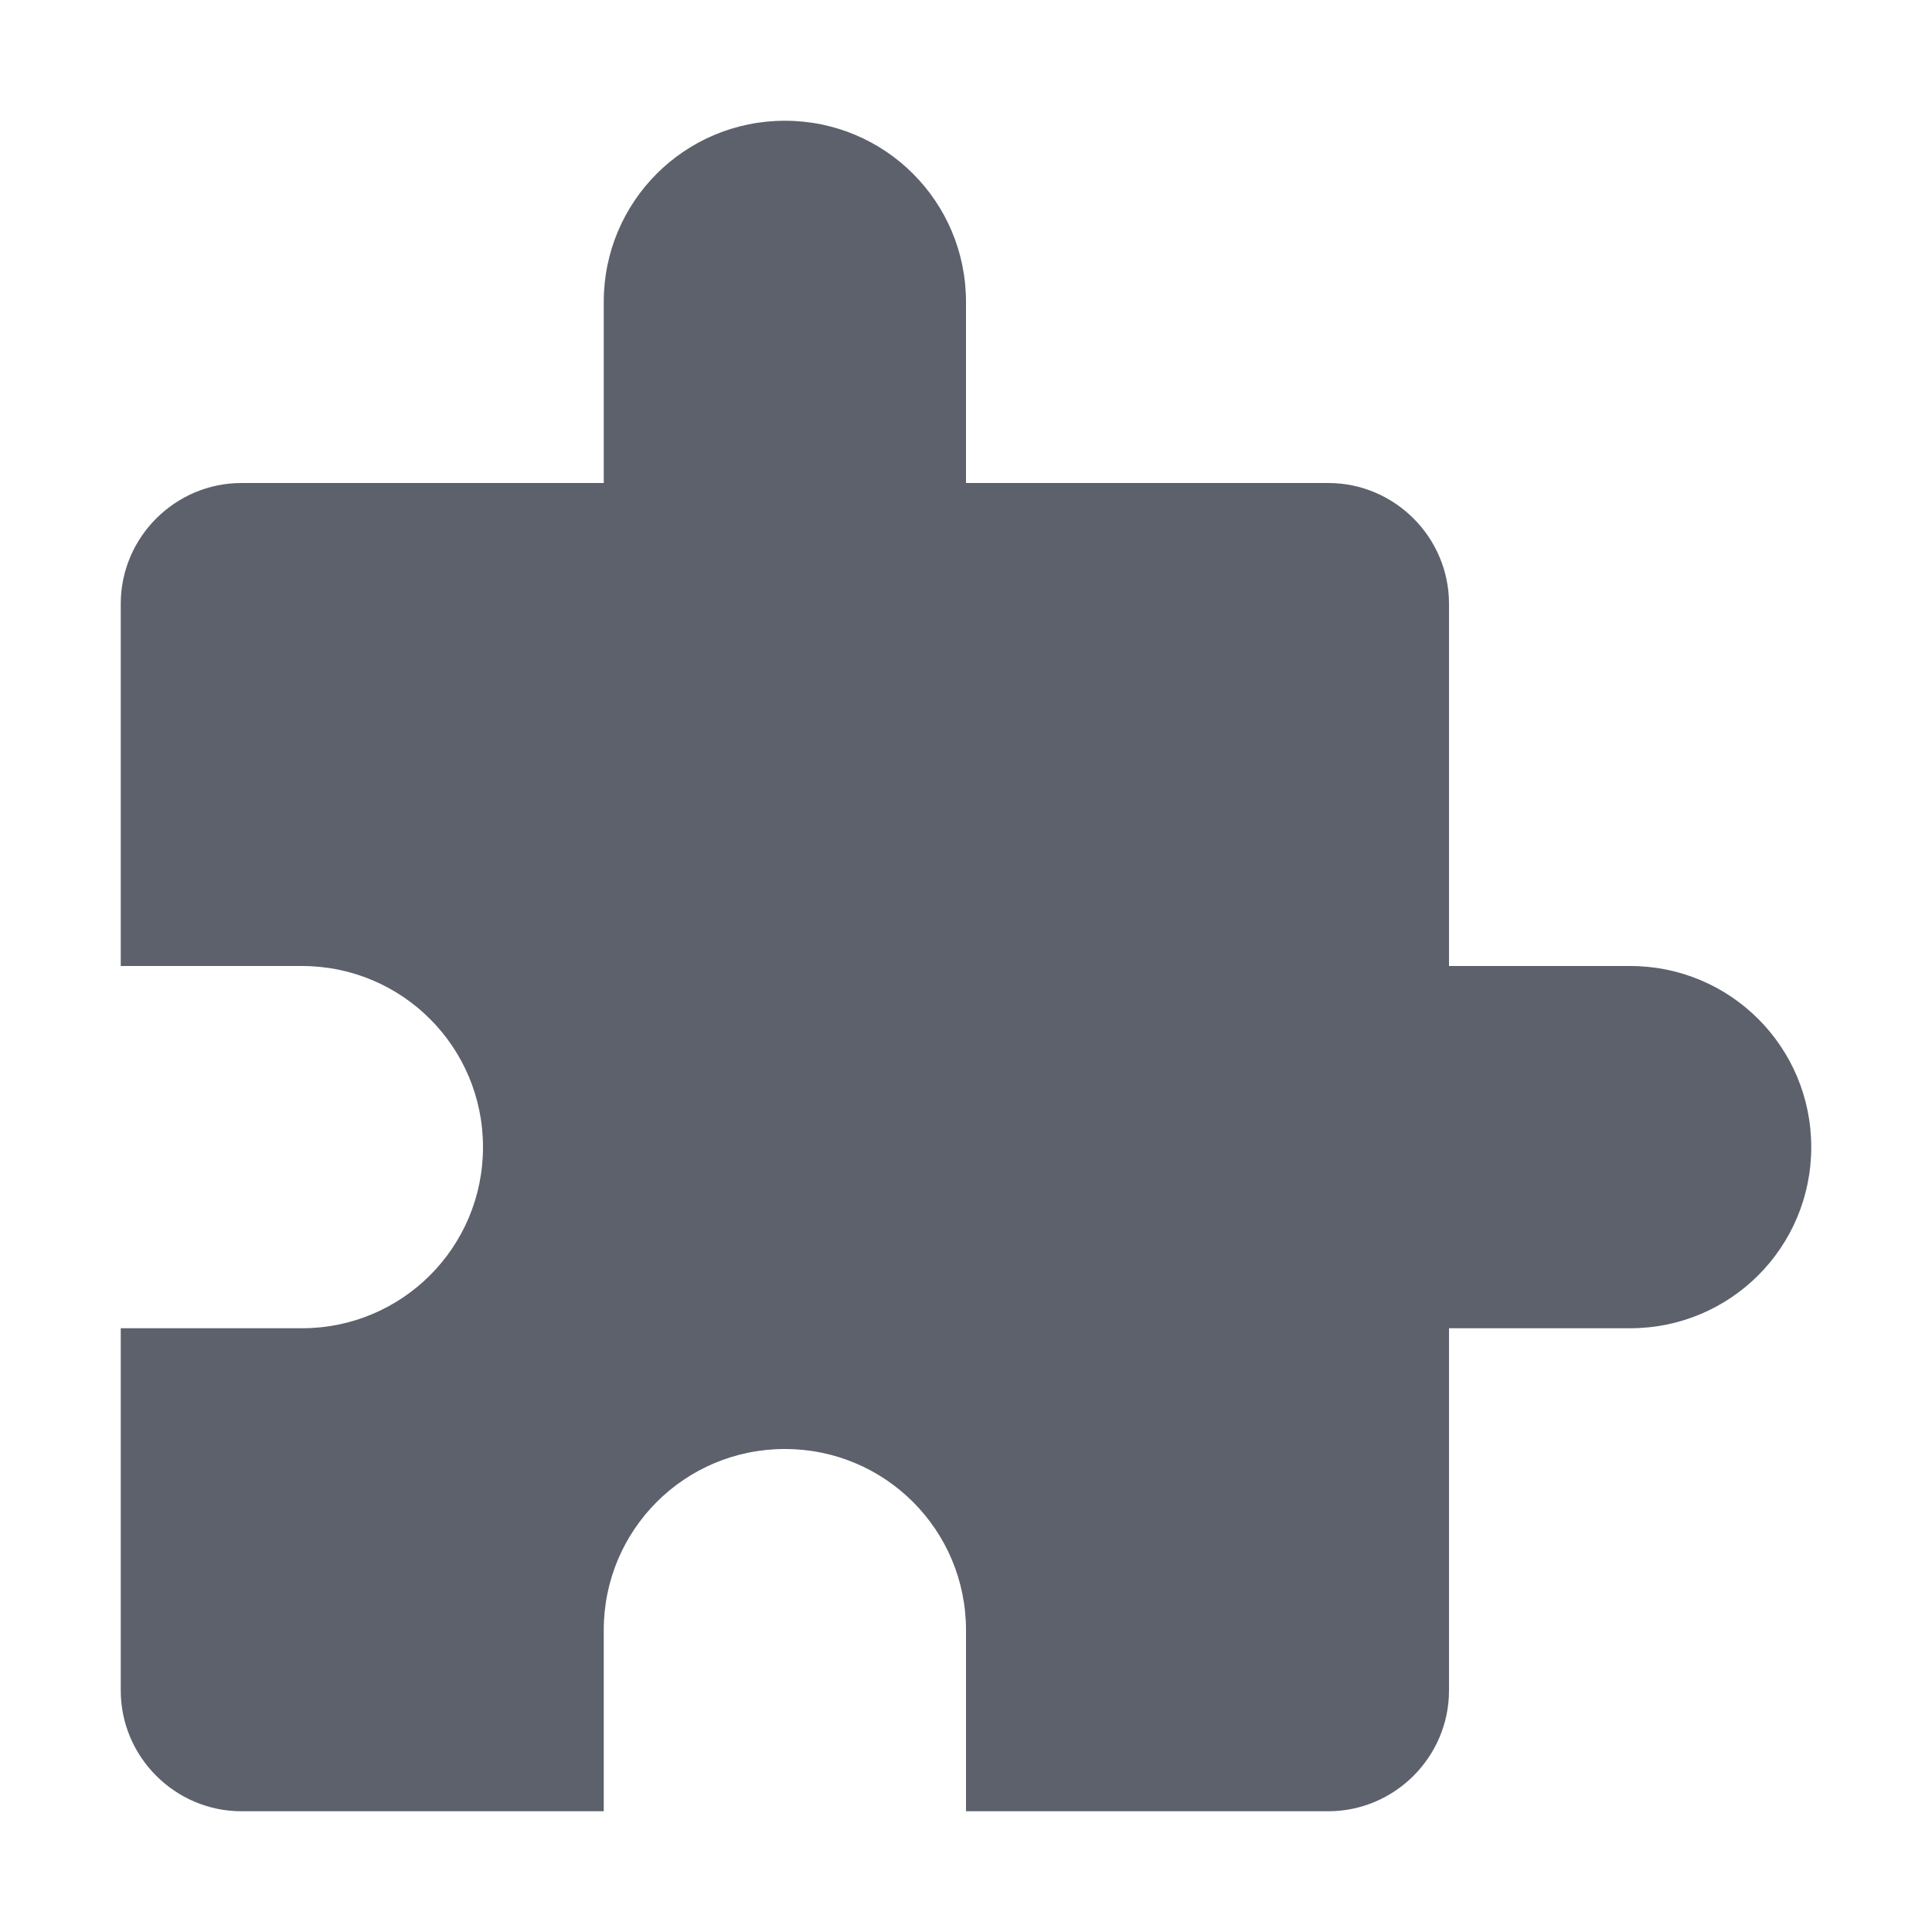
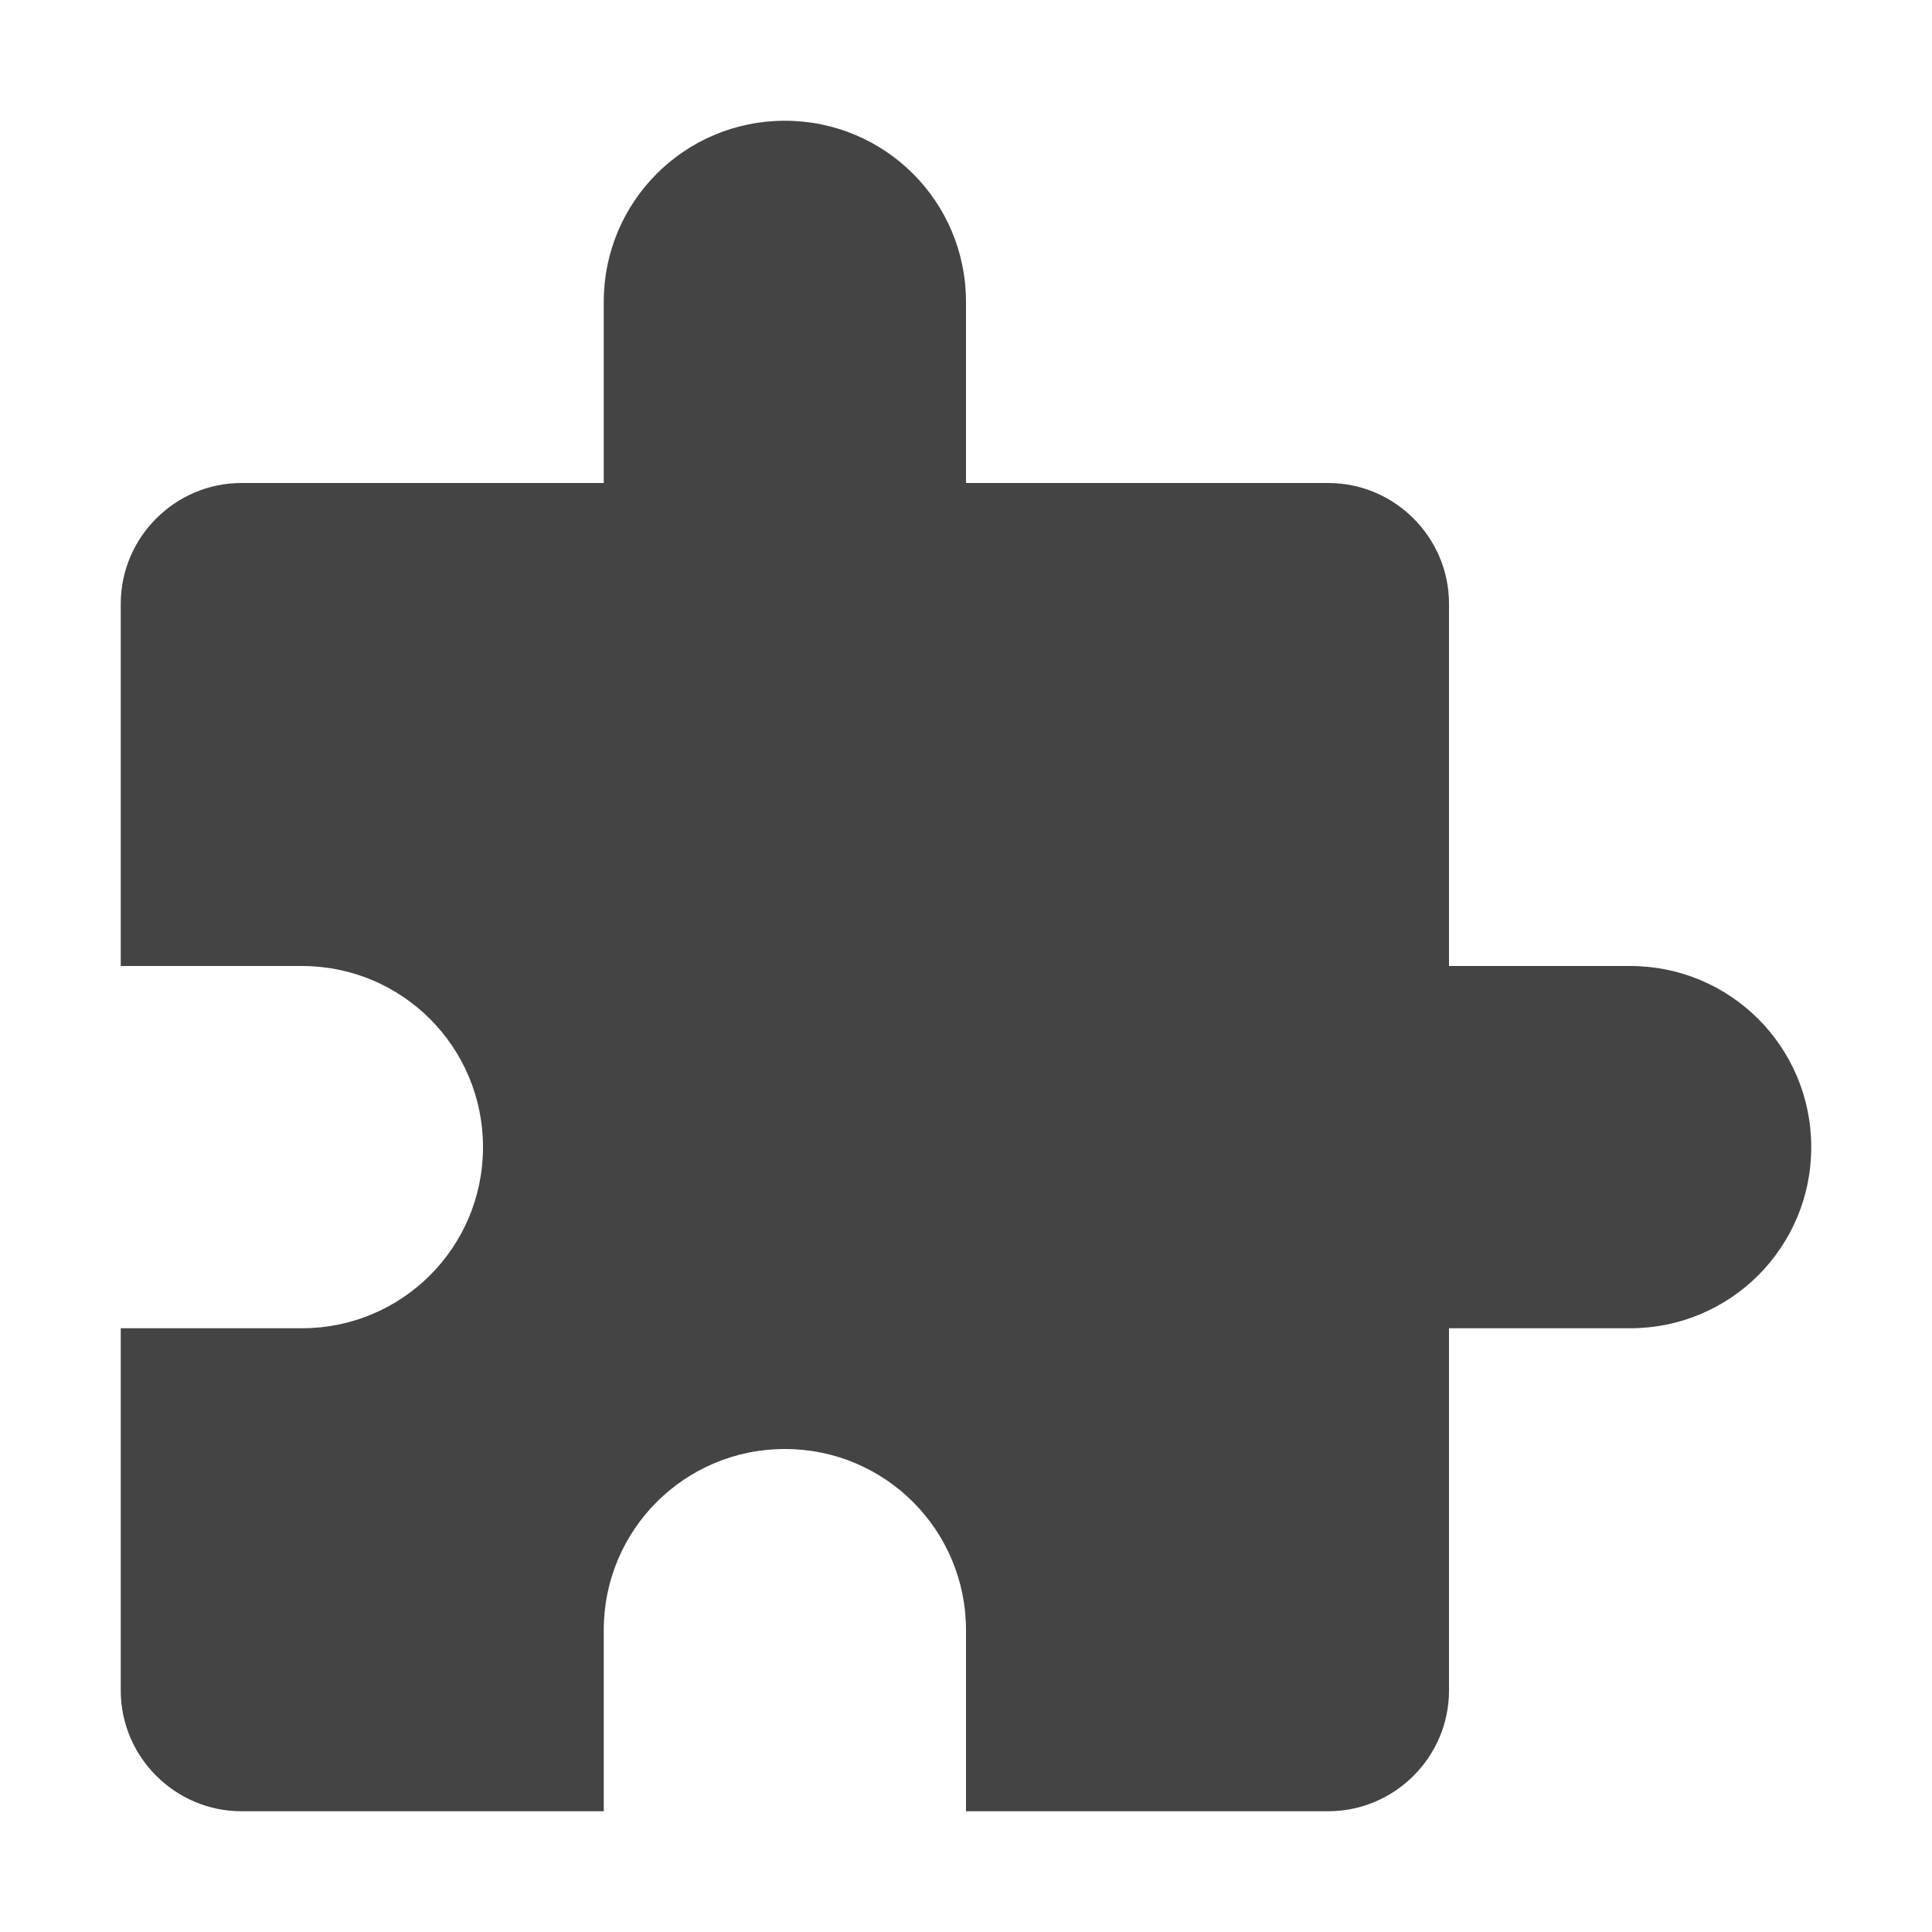
<svg xmlns="http://www.w3.org/2000/svg" width="16" height="16" version="1.1">
-   <path style="fill:#5c616c" d="M 6.5,1 C 5.67,1 5,1.67 5,2.5 V 4 H 2 C 1.45,4 1,4.45 1,5 V 8 H 2.5 C 3.33,8 4,8.67 4,9.5 4,10.33 3.33,11 2.5,11 H 1 V 14 C 1,14.55 1.45,15 2,15 H 5 V 13.5 C 5,12.67 5.67,12 6.5,12 7.33,12 8,12.67 8,13.5 V 15 H 11 C 11.55,15 12,14.55 12,14 V 11 H 13.5 C 14.33,11 15,10.33 15,9.5 15,8.67 14.33,8 13.5,8 H 12 V 5 C 12,4.45 11.55,4 11,4 H 8 V 2.5 C 8,1.67 7.33,1 6.5,1 Z" />
+   <path style="fill:#444444" d="M 6.5,1 C 5.67,1 5,1.67 5,2.5 V 4 H 2 C 1.45,4 1,4.45 1,5 V 8 H 2.5 C 3.33,8 4,8.67 4,9.5 4,10.33 3.33,11 2.5,11 H 1 V 14 C 1,14.55 1.45,15 2,15 H 5 V 13.5 C 5,12.67 5.67,12 6.5,12 7.33,12 8,12.67 8,13.5 V 15 H 11 C 11.55,15 12,14.55 12,14 V 11 H 13.5 C 14.33,11 15,10.33 15,9.5 15,8.67 14.33,8 13.5,8 H 12 V 5 C 12,4.45 11.55,4 11,4 H 8 V 2.5 C 8,1.67 7.33,1 6.5,1 Z" />
</svg>
